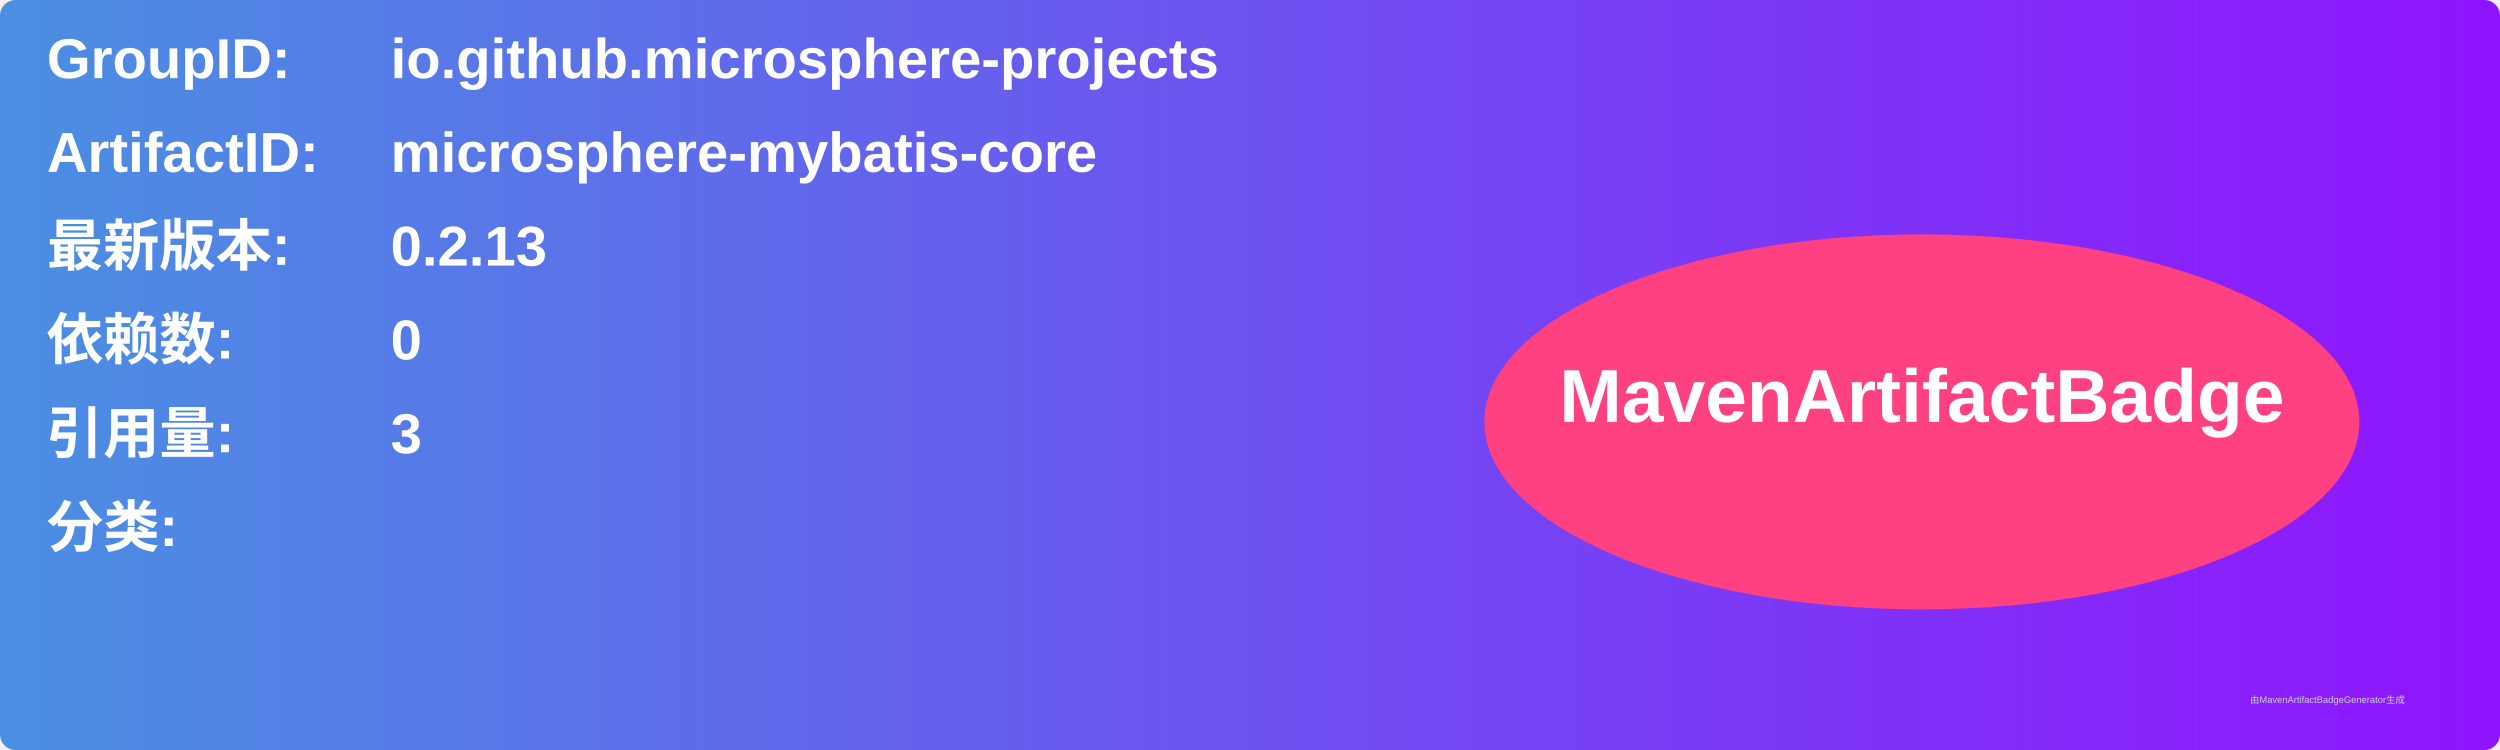
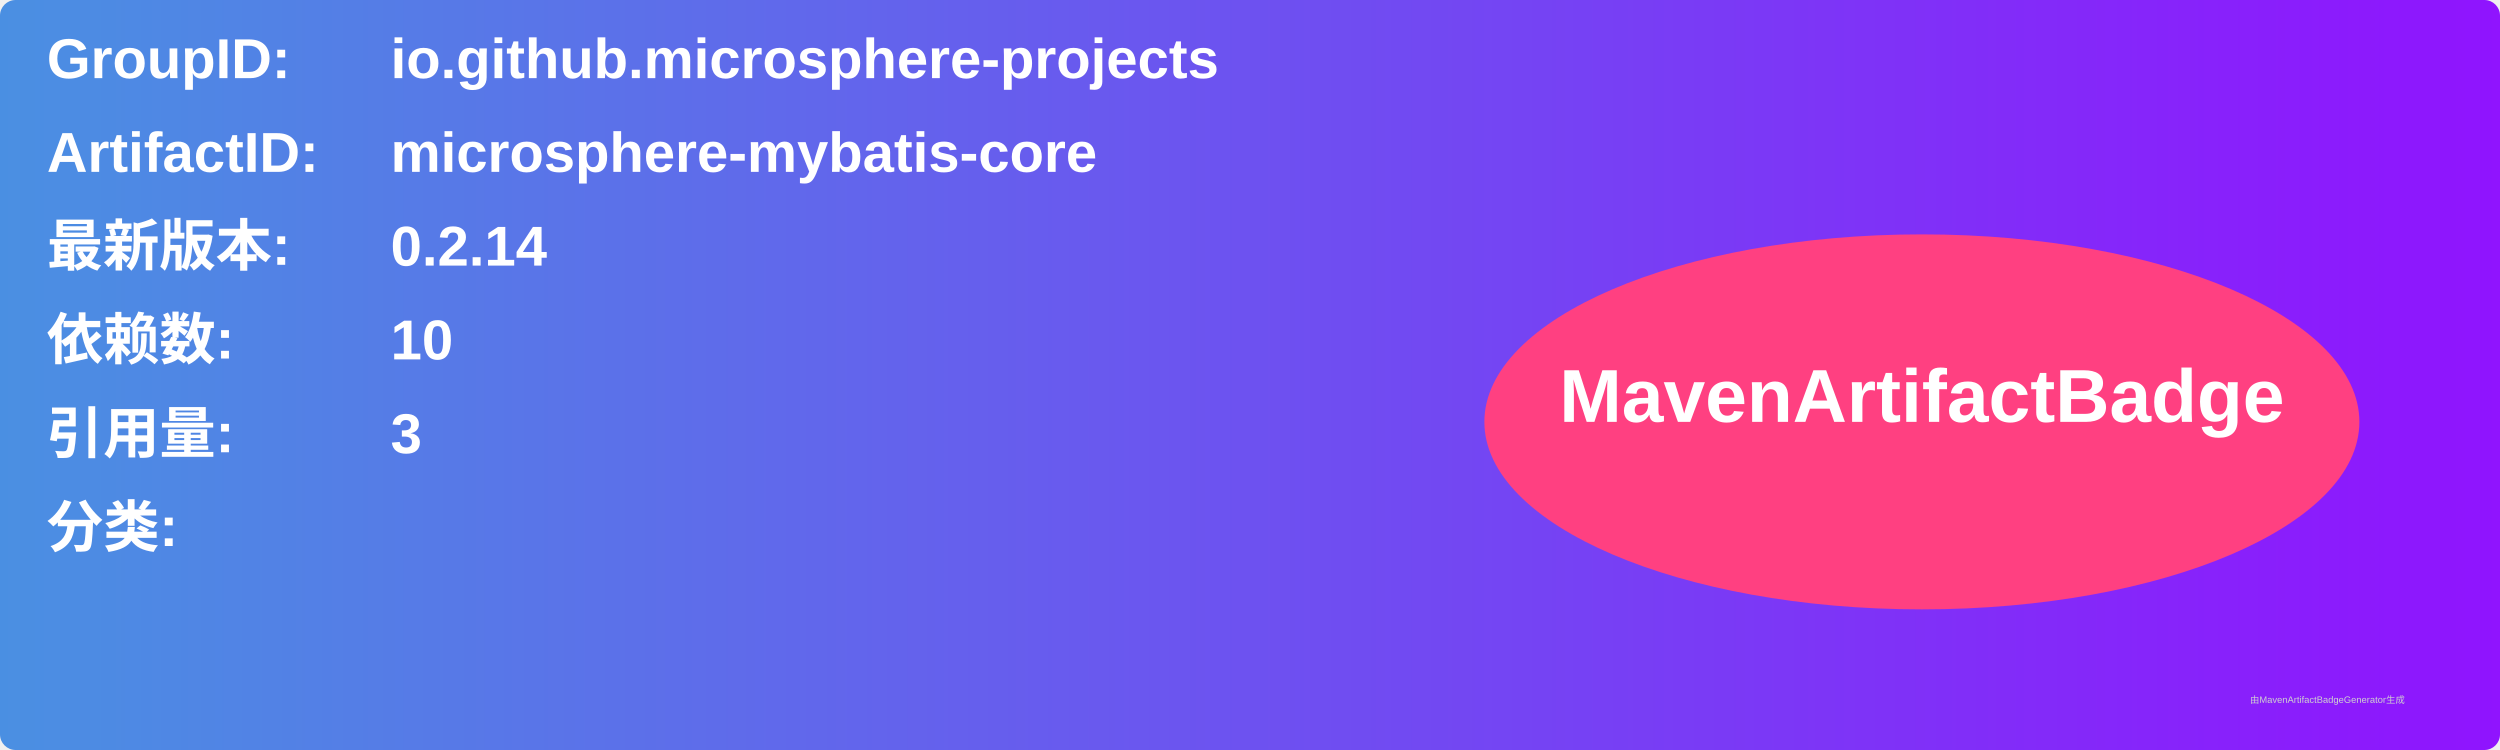
<svg xmlns="http://www.w3.org/2000/svg" width="800" height="240" viewBox="0 0 800 240">
  <linearGradient id="grad" x1="0%" y1="0%" x2="100%" y2="0%">
    <stop offset="0%" stop-color="#4a90e2" />
    <stop offset="100%" stop-color="#9013fe" />
  </linearGradient>
  <rect width="100%" height="100%" rx="5" ry="5" fill="url(#grad)" />
  <g transform="translate(15, 15)">
    <text x="0" y="10" font-family="Arial" font-size="18" fill="white" font-weight="bold" width="260">GroupID:</text>
    <text x="110" y="10" font-family="Arial" font-size="18" fill="white" font-weight="bold" width="460">io.github.microsphere-projects</text>
    <text x="0" y="40" font-family="Arial" font-size="18" fill="white" font-weight="bold" width="260">ArtifactID:</text>
    <text x="110" y="40" font-family="Arial" font-size="18" fill="white" font-weight="bold" width="460">microsphere-mybatis-core</text>
    <text x="0" y="70" font-family="Arial" font-size="18" fill="white" font-weight="bold">最新版本:</text>
    <text x="110" y="70" font-family="Arial" font-size="18" fill="white" font-weight="bold">
-       <tspan font-weight="bold">0.2.13</tspan>
+       <tspan font-weight="bold">0.2.14</tspan>
    </text>
    <text x="0" y="100" font-family="Arial" font-size="18" fill="white" font-weight="bold">依赖数: </text>
    <text x="110" y="100" font-family="Arial" font-size="18" fill="white">
-       <tspan font-weight="bold">0</tspan>
+       <tspan font-weight="bold">10</tspan>
    </text>
    <text x="0" y="130" font-family="Arial" font-size="18" fill="white" font-weight="bold">引用量: </text>
    <text x="110" y="130" font-family="Arial" font-size="18" fill="white">
      <tspan font-weight="bold">3</tspan>
    </text>
    <text x="0" y="160" font-family="Arial" font-size="18" fill="white" font-weight="bold">分类:</text>
    <text x="10" y="190" font-family="Arial" font-size="10" fill="white">
      <tspan font-weight="bold" />
    </text>
    <ellipse cx="600" cy="120" rx="140" ry="60" fill="#ff4081" />
    <text x="600" y="120" text-anchor="middle" font-family="Arial" font-size="24" fill="white" font-weight="bold">MavenArtifactBadge</text>
  </g>
  <text x="720" y="225" font-family="Arial" font-size="3" fill="#d0d0d0">由MavenArtifactBadgeGenerator生成</text>
</svg>
